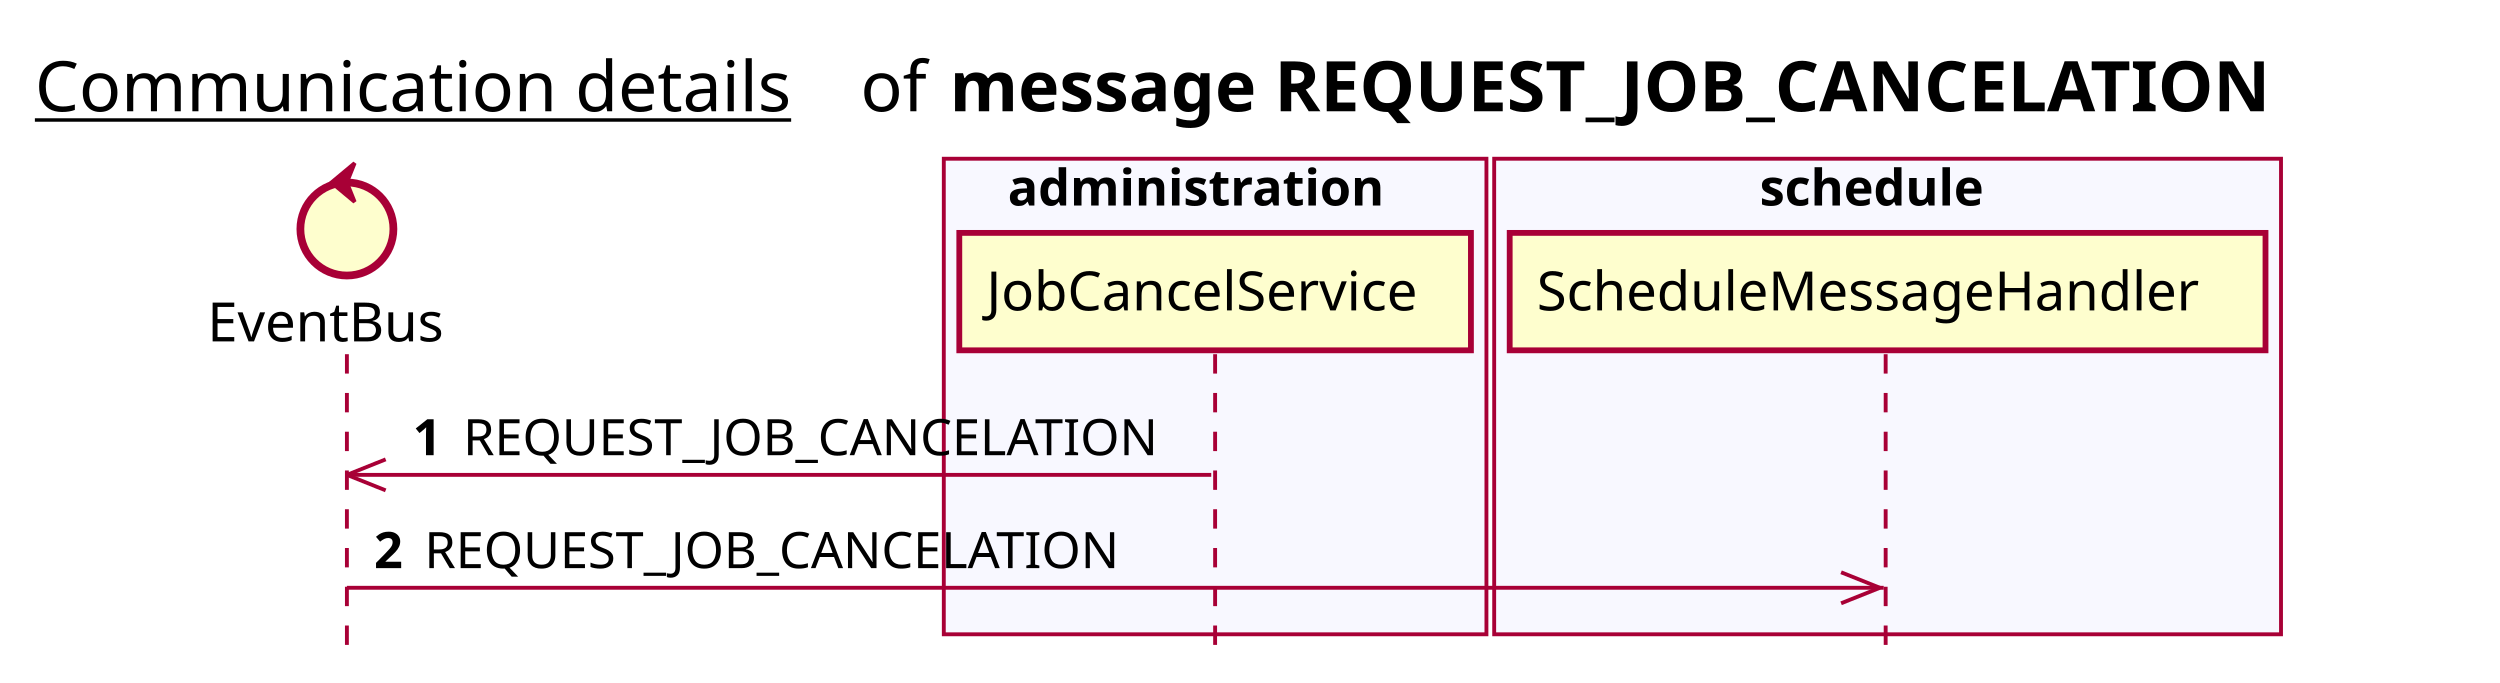
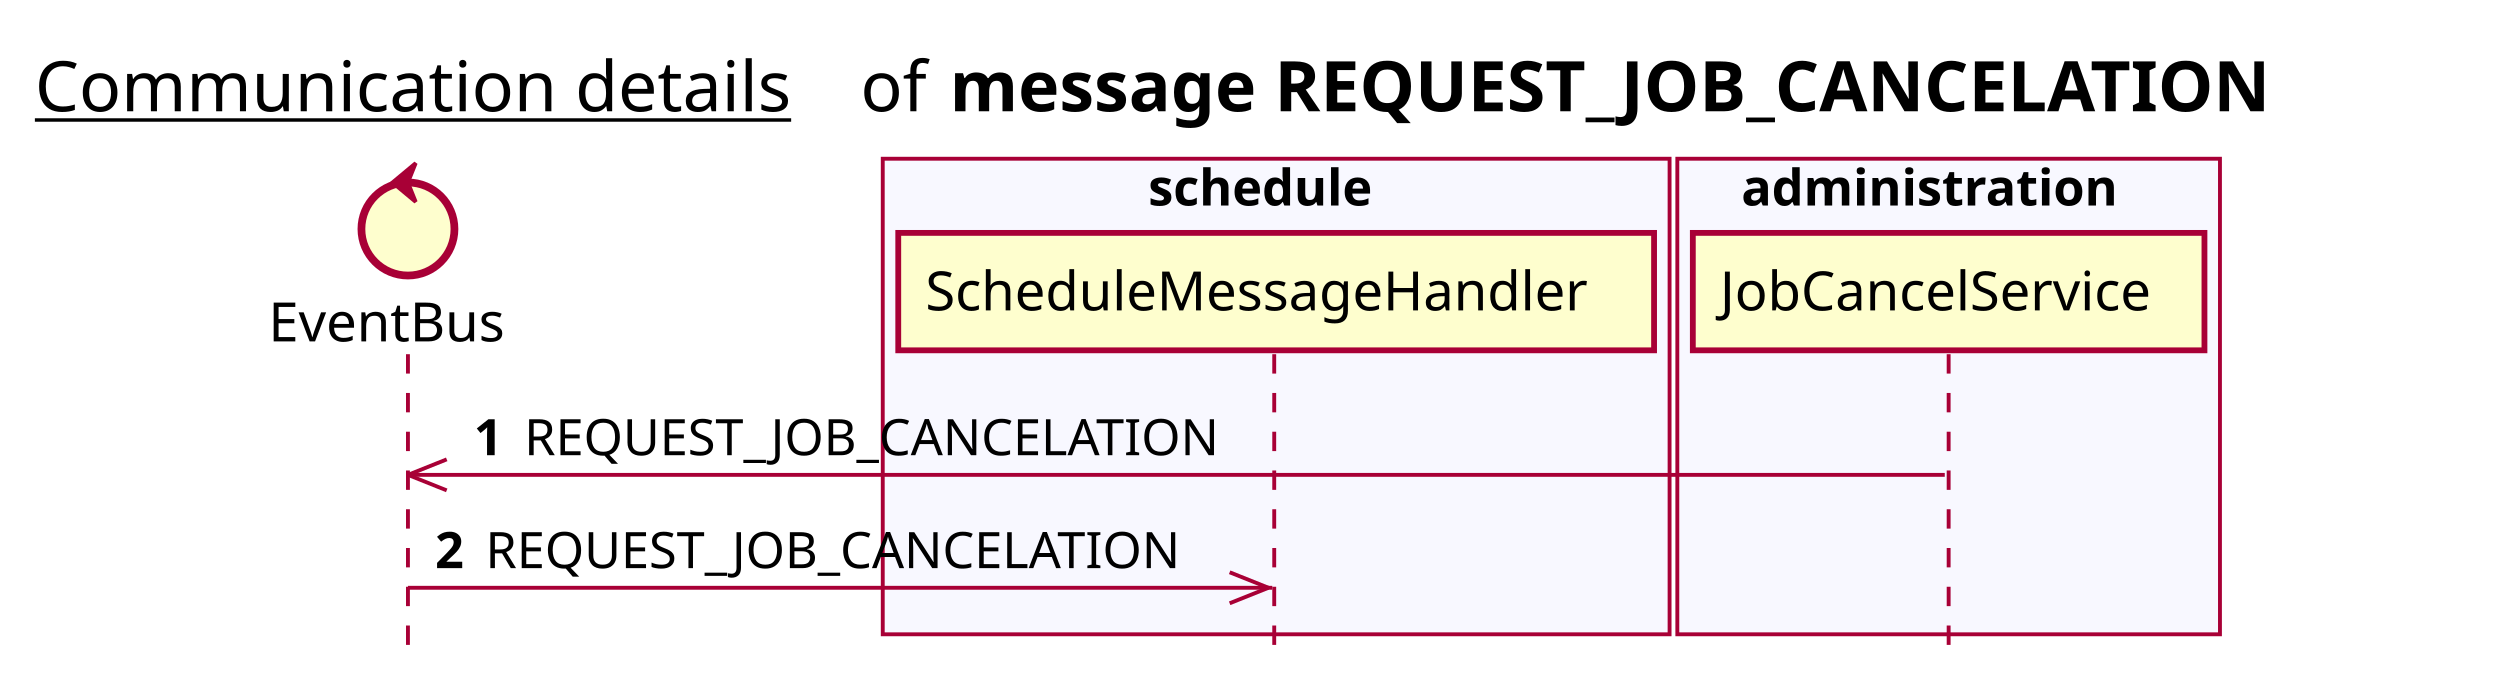
<svg xmlns="http://www.w3.org/2000/svg" contentScriptType="application/ecmascript" contentStyleType="text/css" height="176px" preserveAspectRatio="none" style="width:645px;height:176px;background:#FFFFFF;" version="1.1" viewBox="0 0 645 176" width="645px" zoomAndPan="magnify">
  <defs />
  <g>
    <text fill="#000000" font-family="sans-serif" font-size="18" lengthAdjust="spacing" text-decoration="underline" textLength="201" x="9" y="28.708">Communication details</text>
    <text fill="#000000" font-family="sans-serif" font-size="18" lengthAdjust="spacing" textLength="17" x="222" y="28.708">of</text>
    <text fill="#000000" font-family="sans-serif" font-size="18" font-weight="bold" lengthAdjust="spacing" textLength="384" x="245" y="28.708">message REQUEST_JOB_CANCELATION</text>
-     <rect fill="#F8F8FF" height="122.695" style="stroke:#A80036;stroke-width:1.0;" width="140" x="243.5" y="40.953" />
-     <text fill="#000000" font-family="sans-serif" font-size="13" font-weight="bold" lengthAdjust="spacing" textLength="107" x="260" y="53.02">administration</text>
-     <rect fill="#F8F8FF" height="122.695" style="stroke:#A80036;stroke-width:1.0;" width="203" x="385.5" y="40.953" />
-     <text fill="#000000" font-family="sans-serif" font-size="13" font-weight="bold" lengthAdjust="spacing" textLength="66" x="454" y="53.02">schedule</text>
-     <line style="stroke:#A80036;stroke-width:1.0;stroke-dasharray:5.0,5.0;" x1="89.5" x2="89.5" y1="91.383" y2="169.648" />
-     <line style="stroke:#A80036;stroke-width:1.0;stroke-dasharray:5.0,5.0;" x1="313.5" x2="313.5" y1="91.383" y2="169.648" />
-     <line style="stroke:#A80036;stroke-width:1.0;stroke-dasharray:5.0,5.0;" x1="486.5" x2="486.5" y1="91.383" y2="169.648" />
-     <text fill="#000000" font-family="sans-serif" font-size="14" lengthAdjust="spacing" textLength="66" x="53.5" y="88.081">EventBus</text>
-     <ellipse cx="89.5" cy="59.086" fill="#FEFECE" rx="12" ry="12" style="stroke:#A80036;stroke-width:2.0;" />
-     <polygon fill="#A80036" points="85.5,47.086,91.5,42.086,89.5,47.086,91.5,52.086,85.5,47.086" style="stroke:#A80036;stroke-width:1.0;" />
-     <rect fill="#FEFECE" height="30.297" style="stroke:#A80036;stroke-width:1.5;" width="132" x="247.5" y="60.086" />
-     <text fill="#000000" font-family="sans-serif" font-size="14" lengthAdjust="spacing" textLength="118" x="254.5" y="80.081">JobCancelService</text>
-     <rect fill="#FEFECE" height="30.297" style="stroke:#A80036;stroke-width:1.5;" width="195" x="389.5" y="60.086" />
-     <text fill="#000000" font-family="sans-serif" font-size="14" lengthAdjust="spacing" textLength="181" x="396.5" y="80.081">ScheduleMessageHandler</text>
-     <line style="stroke:#A80036;stroke-width:1.0;" x1="89.5" x2="99.5" y1="122.516" y2="118.516" />
-     <line style="stroke:#A80036;stroke-width:1.0;" x1="89.5" x2="99.5" y1="122.516" y2="126.516" />
-     <line style="stroke:#A80036;stroke-width:1.0;" x1="89.5" x2="312.5" y1="122.516" y2="122.516" />
-     <text fill="#000000" font-family="sans-serif" font-size="13" font-weight="bold" lengthAdjust="spacing" textLength="9" x="106.5" y="117.45">1</text>
-     <text fill="#000000" font-family="sans-serif" font-size="13" lengthAdjust="spacing" textLength="187" x="119.5" y="117.45">REQUEST_JOB_CANCELATION</text>
-     <line style="stroke:#A80036;stroke-width:1.0;" x1="485" x2="475" y1="151.648" y2="147.648" />
-     <line style="stroke:#A80036;stroke-width:1.0;" x1="485" x2="475" y1="151.648" y2="155.648" />
-     <line style="stroke:#A80036;stroke-width:1.0;" x1="89.5" x2="486" y1="151.648" y2="151.648" />
-     <text fill="#000000" font-family="sans-serif" font-size="13" font-weight="bold" lengthAdjust="spacing" textLength="9" x="96.5" y="146.583">2</text>
-     <text fill="#000000" font-family="sans-serif" font-size="13" lengthAdjust="spacing" textLength="187" x="109.5" y="146.583">REQUEST_JOB_CANCELATION</text>
+     <rect fill="#F8F8FF" height="122.695" style="stroke:#A80036;stroke-width:1.0;" width="203" x="227.75" y="40.953" />
+     <text fill="#000000" font-family="sans-serif" font-size="13" font-weight="bold" lengthAdjust="spacing" textLength="66" x="296.25" y="53.02">schedule</text>
+     <rect fill="#F8F8FF" height="122.695" style="stroke:#A80036;stroke-width:1.0;" width="140" x="432.75" y="40.953" />
+     <text fill="#000000" font-family="sans-serif" font-size="13" font-weight="bold" lengthAdjust="spacing" textLength="107" x="449.25" y="53.02">administration</text>
+     <line style="stroke:#A80036;stroke-width:1.0;stroke-dasharray:5.0,5.0;" x1="105.25" x2="105.25" y1="91.383" y2="169.648" />
+     <line style="stroke:#A80036;stroke-width:1.0;stroke-dasharray:5.0,5.0;" x1="328.75" x2="328.75" y1="91.383" y2="169.648" />
+     <line style="stroke:#A80036;stroke-width:1.0;stroke-dasharray:5.0,5.0;" x1="502.75" x2="502.75" y1="91.383" y2="169.648" />
+     <text fill="#000000" font-family="sans-serif" font-size="14" lengthAdjust="spacing" textLength="66" x="69.25" y="88.081">EventBus</text>
+     <ellipse cx="105.25" cy="59.086" fill="#FEFECE" rx="12" ry="12" style="stroke:#A80036;stroke-width:2.0;" />
+     <polygon fill="#A80036" points="101.25,47.086,107.25,42.086,105.25,47.086,107.25,52.086,101.25,47.086" style="stroke:#A80036;stroke-width:1.0;" />
+     <rect fill="#FEFECE" height="30.297" style="stroke:#A80036;stroke-width:1.5;" width="195" x="231.75" y="60.086" />
+     <text fill="#000000" font-family="sans-serif" font-size="14" lengthAdjust="spacing" textLength="181" x="238.75" y="80.081">ScheduleMessageHandler</text>
+     <rect fill="#FEFECE" height="30.297" style="stroke:#A80036;stroke-width:1.5;" width="132" x="436.75" y="60.086" />
+     <text fill="#000000" font-family="sans-serif" font-size="14" lengthAdjust="spacing" textLength="118" x="443.75" y="80.081">JobCancelService</text>
+     <line style="stroke:#A80036;stroke-width:1.0;" x1="105.25" x2="115.25" y1="122.516" y2="118.516" />
+     <line style="stroke:#A80036;stroke-width:1.0;" x1="105.25" x2="115.25" y1="122.516" y2="126.516" />
+     <line style="stroke:#A80036;stroke-width:1.0;" x1="105.25" x2="501.75" y1="122.516" y2="122.516" />
+     <text fill="#000000" font-family="sans-serif" font-size="13" font-weight="bold" lengthAdjust="spacing" textLength="9" x="122.25" y="117.45">1</text>
+     <text fill="#000000" font-family="sans-serif" font-size="13" lengthAdjust="spacing" textLength="187" x="135.25" y="117.45">REQUEST_JOB_CANCELATION</text>
+     <line style="stroke:#A80036;stroke-width:1.0;" x1="327.25" x2="317.25" y1="151.648" y2="147.648" />
+     <line style="stroke:#A80036;stroke-width:1.0;" x1="327.25" x2="317.25" y1="151.648" y2="155.648" />
+     <line style="stroke:#A80036;stroke-width:1.0;" x1="105.25" x2="328.25" y1="151.648" y2="151.648" />
+     <text fill="#000000" font-family="sans-serif" font-size="13" font-weight="bold" lengthAdjust="spacing" textLength="9" x="112.25" y="146.583">2</text>
+     <text fill="#000000" font-family="sans-serif" font-size="13" lengthAdjust="spacing" textLength="187" x="125.25" y="146.583">REQUEST_JOB_CANCELATION</text>
  </g>
</svg>
